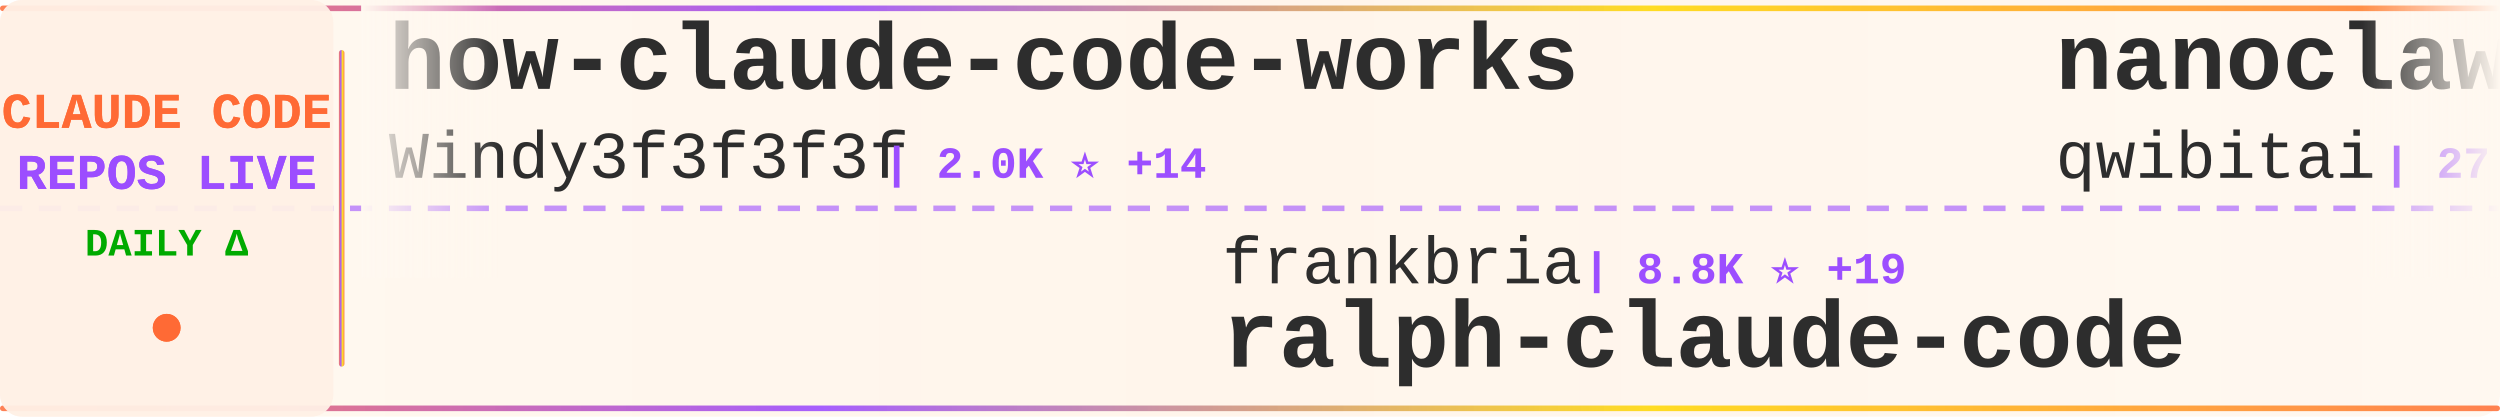
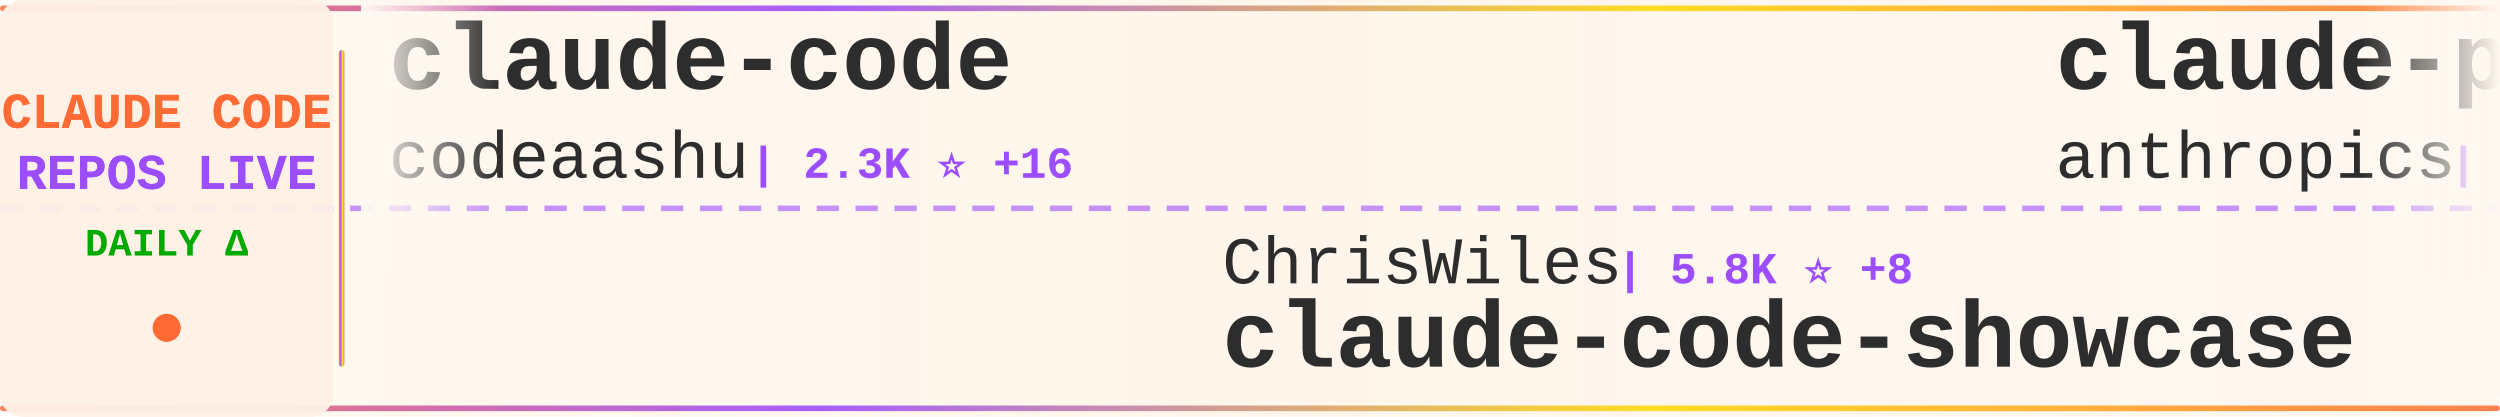
<svg xmlns="http://www.w3.org/2000/svg" width="900" height="150">
  <defs>
    <linearGradient id="tickerBg" x1="0%" y1="0%" x2="100%" y2="0%">
      <stop offset="0%" style="stop-color:#fff8f0;stop-opacity:0.98" />
      <stop offset="50%" style="stop-color:#fff5eb;stop-opacity:1" />
      <stop offset="100%" style="stop-color:#fff8f0;stop-opacity:0.98" />
    </linearGradient>
    <linearGradient id="borderGrad" x1="0%" y1="0%" x2="100%" y2="0%">
      <stop offset="0%" style="stop-color:#FF6B35;stop-opacity:0.85">
        <animate attributeName="stop-opacity" values="0.85;1;0.85" dur="2s" repeatCount="indefinite" />
      </stop>
      <stop offset="33%" style="stop-color:#9C4EFF;stop-opacity:0.9">
        <animate attributeName="stop-opacity" values="0.9;1;0.9" dur="2.2s" repeatCount="indefinite" />
      </stop>
      <stop offset="66%" style="stop-color:#FFD700;stop-opacity:0.85">
        <animate attributeName="stop-opacity" values="0.85;1;0.85" dur="1.8s" repeatCount="indefinite" />
      </stop>
      <stop offset="100%" style="stop-color:#FF6B35;stop-opacity:0.85">
        <animate attributeName="stop-opacity" values="0.85;1;0.85" dur="2s" repeatCount="indefinite" />
      </stop>
    </linearGradient>
    <filter id="textGlow">
      <feGaussianBlur stdDeviation="0.15" result="coloredBlur" />
      <feMerge>
        <feMergeNode in="coloredBlur" />
        <feMergeNode in="SourceGraphic" />
      </feMerge>
    </filter>
    <filter id="metricGlow">
      <feGaussianBlur stdDeviation="0.2" result="coloredBlur" />
      <feMerge>
        <feMergeNode in="coloredBlur" />
        <feMergeNode in="SourceGraphic" />
      </feMerge>
    </filter>
    <linearGradient id="leftFade" x1="0%" y1="0%" x2="100%" y2="0%">
      <stop offset="0%" style="stop-color:#fff8f0;stop-opacity:1" />
      <stop offset="100%" style="stop-color:#fff8f0;stop-opacity:0" />
    </linearGradient>
    <linearGradient id="rightFade" x1="0%" y1="0%" x2="100%" y2="0%">
      <stop offset="0%" style="stop-color:#fff8f0;stop-opacity:0" />
      <stop offset="100%" style="stop-color:#fff8f0;stop-opacity:1" />
    </linearGradient>
  </defs>
  <rect width="900" height="150" fill="url(#tickerBg)" rx="8" />
  <rect x="0" y="2" width="900" height="2" fill="url(#borderGrad)" rx="1" />
  <rect x="0" y="146" width="900" height="2" fill="url(#borderGrad)" rx="1" />
  <line x1="0" y1="75" x2="900" y2="75" stroke="#9C4EFF" stroke-width="2" stroke-dasharray="8 6" opacity="0.6" />
  <rect x="0" y="0" width="120" height="150" fill="#fff0e6" opacity="0.95" rx="8" />
  <text x="60" y="46" font-family="'Courier New', monospace" font-size="18" font-weight="bold" fill="#FF6B35" text-anchor="middle" filter="url(#textGlow)">
    CLAUDE CODE
  </text>
  <text x="60" y="68" font-family="'Courier New', monospace" font-size="18" font-weight="bold" fill="#9C4EFF" text-anchor="middle" filter="url(#textGlow)">
    REPOS LIVE
  </text>
  <text x="60" y="92" font-family="'Courier New', monospace" font-size="14" font-weight="bold" fill="#00aa00" text-anchor="middle">
    DAILY Δ
  </text>
  <circle cx="60" cy="118" r="5" fill="#FF6B35" filter="url(#metricGlow)">
    <animate attributeName="r" values="4;6;4" dur="1.5s" repeatCount="indefinite" />
    <animate attributeName="opacity" values="0.6;1;0.6" dur="1.5s" repeatCount="indefinite" />
  </circle>
  <rect x="122" y="18" width="2" height="114" fill="url(#borderGrad)" rx="1" />
  <clipPath id="tickerClip">
    <rect x="130" y="0" width="770" height="150" />
  </clipPath>
  <g clip-path="url(#tickerClip)">
    <g id="tickerItems">
      <animateTransform attributeName="transform" attributeType="XML" type="translate" from="0 0" to="-3000 0" dur="54s" repeatCount="indefinite" />
      <g transform="translate(0, 0)">
-         <text x="140" y="32" font-family="'Courier New', monospace" font-size="34" font-weight="bold" fill="#2d2d2d">how-claude-code-works</text>
-         <text x="140" y="64" font-family="'Courier New', monospace" font-size="24" font-weight="normal" fill="#2d2d2d" opacity="1.0">Windy3f3f3f3f</text>
-         <text x="318" y="64" font-family="'Courier New', monospace" font-size="16" font-weight="bold" fill="#9C4EFF"> | 2.0K ⭐ +14</text>
+         <text x="140" y="32" font-family="'Courier New', monospace" font-size="34" font-weight="bold" fill="#2d2d2d">claude-code</text>
+         <text x="140" y="64" font-family="'Courier New', monospace" font-size="24" font-weight="normal" fill="#2d2d2d" opacity="1.0">codeaashu</text>
+         <text x="270" y="64" font-family="'Courier New', monospace" font-size="16" font-weight="bold" fill="#9C4EFF"> | 2.3K ⭐ +16</text>
      </g>
      <g transform="translate(300, 0)">
-         <text x="140" y="102" font-family="'Courier New', monospace" font-size="24" font-weight="normal" fill="#2d2d2d" opacity="1.0">frankbria</text>
-         <text x="270" y="102" font-family="'Courier New', monospace" font-size="16" font-weight="bold" fill="#9C4EFF"> | 8.8K ⭐ +19</text>
-         <text x="140" y="132" font-family="'Courier New', monospace" font-size="34" font-weight="bold" fill="#2d2d2d">ralph-claude-code</text>
+         <text x="140" y="102" font-family="'Courier New', monospace" font-size="24" font-weight="normal" fill="#2d2d2d" opacity="1.0">ChrisWiles</text>
+         <text x="282" y="102" font-family="'Courier New', monospace" font-size="16" font-weight="bold" fill="#9C4EFF"> | 5.8K ⭐ +8</text>
+         <text x="140" y="132" font-family="'Courier New', monospace" font-size="34" font-weight="bold" fill="#2d2d2d">claude-code-showcase</text>
      </g>
      <g transform="translate(600, 0)">
-         <text x="140" y="32" font-family="'Courier New', monospace" font-size="34" font-weight="bold" fill="#2d2d2d">nanoclaw</text>
-         <text x="140" y="64" font-family="'Courier New', monospace" font-size="24" font-weight="normal" fill="#2d2d2d" opacity="1.0">qwibitai</text>
-         <text x="258" y="64" font-family="'Courier New', monospace" font-size="16" font-weight="bold" fill="#9C4EFF"> | 27.7K ⭐ +54</text>
+         <text x="140" y="32" font-family="'Courier New', monospace" font-size="34" font-weight="bold" fill="#2d2d2d">claude-plugins-official</text>
+         <text x="140" y="64" font-family="'Courier New', monospace" font-size="24" font-weight="normal" fill="#2d2d2d" opacity="1.0">anthropics</text>
+         <text x="282" y="64" font-family="'Courier New', monospace" font-size="16" font-weight="bold" fill="#9C4EFF"> | 17.6K ⭐ +90</text>
      </g>
      <g transform="translate(900, 0)">
-         <text x="140" y="102" font-family="'Courier New', monospace" font-size="24" font-weight="normal" fill="#2d2d2d" opacity="1.0">slopus</text>
-         <text x="234" y="102" font-family="'Courier New', monospace" font-size="16" font-weight="bold" fill="#9C4EFF"> | 19.0K ⭐ +68</text>
-         <text x="140" y="132" font-family="'Courier New', monospace" font-size="34" font-weight="bold" fill="#2d2d2d">happy</text>
+         <text x="140" y="102" font-family="'Courier New', monospace" font-size="24" font-weight="normal" fill="#2d2d2d" opacity="1.0">davila7</text>
+         <text x="246" y="102" font-family="'Courier New', monospace" font-size="16" font-weight="bold" fill="#9C4EFF"> | 25.0K ⭐ +75</text>
+         <text x="140" y="132" font-family="'Courier New', monospace" font-size="34" font-weight="bold" fill="#2d2d2d">claude-code-templates</text>
      </g>
      <g transform="translate(1200, 0)">
-         <text x="140" y="32" font-family="'Courier New', monospace" font-size="34" font-weight="bold" fill="#2d2d2d">claude-code-rev</text>
-         <text x="140" y="64" font-family="'Courier New', monospace" font-size="24" font-weight="normal" fill="#2d2d2d" opacity="1.0">oboard</text>
-         <text x="234" y="64" font-family="'Courier New', monospace" font-size="16" font-weight="bold" fill="#9C4EFF"> | 3.0K ⭐ +8</text>
+         <text x="140" y="32" font-family="'Courier New', monospace" font-size="34" font-weight="bold" fill="#2d2d2d">claude-code</text>
+         <text x="140" y="64" font-family="'Courier New', monospace" font-size="24" font-weight="normal" fill="#2d2d2d" opacity="1.0">VineeTagarwaL-code</text>
+         <text x="378" y="64" font-family="'Courier New', monospace" font-size="16" font-weight="bold" fill="#9C4EFF"> | 273 ⭐</text>
      </g>
      <g transform="translate(1500, 0)">
-         <text x="140" y="102" font-family="'Courier New', monospace" font-size="24" font-weight="normal" fill="#2d2d2d" opacity="1.0">affaan-m</text>
-         <text x="258" y="102" font-family="'Courier New', monospace" font-size="16" font-weight="bold" fill="#9C4EFF"> | 164.2K ⭐ +1.1K</text>
-         <text x="140" y="132" font-family="'Courier New', monospace" font-size="34" font-weight="bold" fill="#2d2d2d">everything-claude-code</text>
+         <text x="140" y="102" font-family="'Courier New', monospace" font-size="24" font-weight="normal" fill="#2d2d2d" opacity="1.0">FlorianBruniaux</text>
+         <text x="342" y="102" font-family="'Courier New', monospace" font-size="16" font-weight="bold" fill="#9C4EFF"> | 3.8K ⭐ +42</text>
+         <text x="140" y="132" font-family="'Courier New', monospace" font-size="34" font-weight="bold" fill="#2d2d2d">claude-code-ultimate-gui...</text>
      </g>
      <g transform="translate(1800, 0)">
-         <text x="140" y="32" font-family="'Courier New', monospace" font-size="34" font-weight="bold" fill="#2d2d2d">claude-code-source-code-...</text>
-         <text x="140" y="64" font-family="'Courier New', monospace" font-size="24" font-weight="normal" fill="#2d2d2d" opacity="1.0">ghuntley</text>
-         <text x="258" y="64" font-family="'Courier New', monospace" font-size="16" font-weight="bold" fill="#9C4EFF"> | 974 ⭐ +1</text>
+         <text x="140" y="32" font-family="'Courier New', monospace" font-size="34" font-weight="bold" fill="#2d2d2d">antigravity-awesome-skil...</text>
+         <text x="140" y="64" font-family="'Courier New', monospace" font-size="24" font-weight="normal" fill="#2d2d2d" opacity="1.0">sickn33</text>
+         <text x="246" y="64" font-family="'Courier New', monospace" font-size="16" font-weight="bold" fill="#9C4EFF"> | 34.7K ⭐ +215</text>
      </g>
      <g transform="translate(2100, 0)">
-         <text x="140" y="102" font-family="'Courier New', monospace" font-size="24" font-weight="normal" fill="#2d2d2d" opacity="1.0">hangsman</text>
-         <text x="258" y="102" font-family="'Courier New', monospace" font-size="16" font-weight="bold" fill="#9C4EFF"> | 757 ⭐</text>
-         <text x="140" y="132" font-family="'Courier New', monospace" font-size="34" font-weight="bold" fill="#2d2d2d">claude-code-source</text>
+         <text x="140" y="102" font-family="'Courier New', monospace" font-size="24" font-weight="normal" fill="#2d2d2d" opacity="1.0">pedrohcgs</text>
+         <text x="270" y="102" font-family="'Courier New', monospace" font-size="16" font-weight="bold" fill="#9C4EFF"> | 969 ⭐ +4</text>
+         <text x="140" y="132" font-family="'Courier New', monospace" font-size="34" font-weight="bold" fill="#2d2d2d">claude-code-my-workflow</text>
      </g>
      <g transform="translate(2400, 0)">
-         <text x="140" y="32" font-family="'Courier New', monospace" font-size="34" font-weight="bold" fill="#2d2d2d">claude-code-pm-course</text>
-         <text x="140" y="64" font-family="'Courier New', monospace" font-size="24" font-weight="normal" fill="#2d2d2d" opacity="1.0">carlvellotti</text>
-         <text x="306" y="64" font-family="'Courier New', monospace" font-size="16" font-weight="bold" fill="#9C4EFF"> | 1.9K ⭐ +6</text>
+         <text x="140" y="32" font-family="'Courier New', monospace" font-size="34" font-weight="bold" fill="#2d2d2d">Claude-Code</text>
+         <text x="140" y="64" font-family="'Courier New', monospace" font-size="24" font-weight="normal" fill="#2d2d2d" opacity="1.0">pengchengneo</text>
+         <text x="306" y="64" font-family="'Courier New', monospace" font-size="16" font-weight="bold" fill="#9C4EFF"> | 1.2K ⭐ +2</text>
      </g>
      <g transform="translate(2700, 0)">
-         <text x="140" y="102" font-family="'Courier New', monospace" font-size="24" font-weight="normal" fill="#2d2d2d" opacity="1.0">paoloanzn</text>
-         <text x="270" y="102" font-family="'Courier New', monospace" font-size="16" font-weight="bold" fill="#9C4EFF"> | 8.0K ⭐ +25</text>
-         <text x="140" y="132" font-family="'Courier New', monospace" font-size="34" font-weight="bold" fill="#2d2d2d">free-code</text>
+         <text x="140" y="102" font-family="'Courier New', monospace" font-size="24" font-weight="normal" fill="#2d2d2d" opacity="1.0">anthropics</text>
+         <text x="282" y="102" font-family="'Courier New', monospace" font-size="16" font-weight="bold" fill="#9C4EFF"> | 4.4K ⭐ +12</text>
+         <text x="140" y="132" font-family="'Courier New', monospace" font-size="34" font-weight="bold" fill="#2d2d2d">claude-code-security-rev...</text>
      </g>
      <g transform="translate(3000, 0)">
-         <text x="140" y="32" font-family="'Courier New', monospace" font-size="34" font-weight="bold" fill="#2d2d2d">how-claude-code-works</text>
-         <text x="140" y="64" font-family="'Courier New', monospace" font-size="24" font-weight="normal" fill="#2d2d2d" opacity="1.0">Windy3f3f3f3f</text>
-         <text x="318" y="64" font-family="'Courier New', monospace" font-size="16" font-weight="bold" fill="#9C4EFF"> | 2.0K ⭐ +14</text>
+         <text x="140" y="32" font-family="'Courier New', monospace" font-size="34" font-weight="bold" fill="#2d2d2d">claude-code</text>
+         <text x="140" y="64" font-family="'Courier New', monospace" font-size="24" font-weight="normal" fill="#2d2d2d" opacity="1.0">codeaashu</text>
+         <text x="270" y="64" font-family="'Courier New', monospace" font-size="16" font-weight="bold" fill="#9C4EFF"> | 2.3K ⭐ +16</text>
      </g>
      <g transform="translate(3300, 0)">
-         <text x="140" y="102" font-family="'Courier New', monospace" font-size="24" font-weight="normal" fill="#2d2d2d" opacity="1.0">frankbria</text>
-         <text x="270" y="102" font-family="'Courier New', monospace" font-size="16" font-weight="bold" fill="#9C4EFF"> | 8.8K ⭐ +19</text>
-         <text x="140" y="132" font-family="'Courier New', monospace" font-size="34" font-weight="bold" fill="#2d2d2d">ralph-claude-code</text>
+         <text x="140" y="102" font-family="'Courier New', monospace" font-size="24" font-weight="normal" fill="#2d2d2d" opacity="1.0">ChrisWiles</text>
+         <text x="282" y="102" font-family="'Courier New', monospace" font-size="16" font-weight="bold" fill="#9C4EFF"> | 5.8K ⭐ +8</text>
+         <text x="140" y="132" font-family="'Courier New', monospace" font-size="34" font-weight="bold" fill="#2d2d2d">claude-code-showcase</text>
      </g>
      <g transform="translate(3600, 0)">
-         <text x="140" y="32" font-family="'Courier New', monospace" font-size="34" font-weight="bold" fill="#2d2d2d">nanoclaw</text>
-         <text x="140" y="64" font-family="'Courier New', monospace" font-size="24" font-weight="normal" fill="#2d2d2d" opacity="1.0">qwibitai</text>
-         <text x="258" y="64" font-family="'Courier New', monospace" font-size="16" font-weight="bold" fill="#9C4EFF"> | 27.7K ⭐ +54</text>
+         <text x="140" y="32" font-family="'Courier New', monospace" font-size="34" font-weight="bold" fill="#2d2d2d">claude-plugins-official</text>
+         <text x="140" y="64" font-family="'Courier New', monospace" font-size="24" font-weight="normal" fill="#2d2d2d" opacity="1.0">anthropics</text>
+         <text x="282" y="64" font-family="'Courier New', monospace" font-size="16" font-weight="bold" fill="#9C4EFF"> | 17.6K ⭐ +90</text>
      </g>
      <g transform="translate(3900, 0)">
-         <text x="140" y="102" font-family="'Courier New', monospace" font-size="24" font-weight="normal" fill="#2d2d2d" opacity="1.0">slopus</text>
-         <text x="234" y="102" font-family="'Courier New', monospace" font-size="16" font-weight="bold" fill="#9C4EFF"> | 19.0K ⭐ +68</text>
-         <text x="140" y="132" font-family="'Courier New', monospace" font-size="34" font-weight="bold" fill="#2d2d2d">happy</text>
+         <text x="140" y="102" font-family="'Courier New', monospace" font-size="24" font-weight="normal" fill="#2d2d2d" opacity="1.0">davila7</text>
+         <text x="246" y="102" font-family="'Courier New', monospace" font-size="16" font-weight="bold" fill="#9C4EFF"> | 25.0K ⭐ +75</text>
+         <text x="140" y="132" font-family="'Courier New', monospace" font-size="34" font-weight="bold" fill="#2d2d2d">claude-code-templates</text>
      </g>
    </g>
  </g>
  <rect x="130" y="0" width="50" height="100" fill="url(#leftFade)" />
  <rect x="850" y="0" width="50" height="100" fill="url(#rightFade)" />
</svg>
